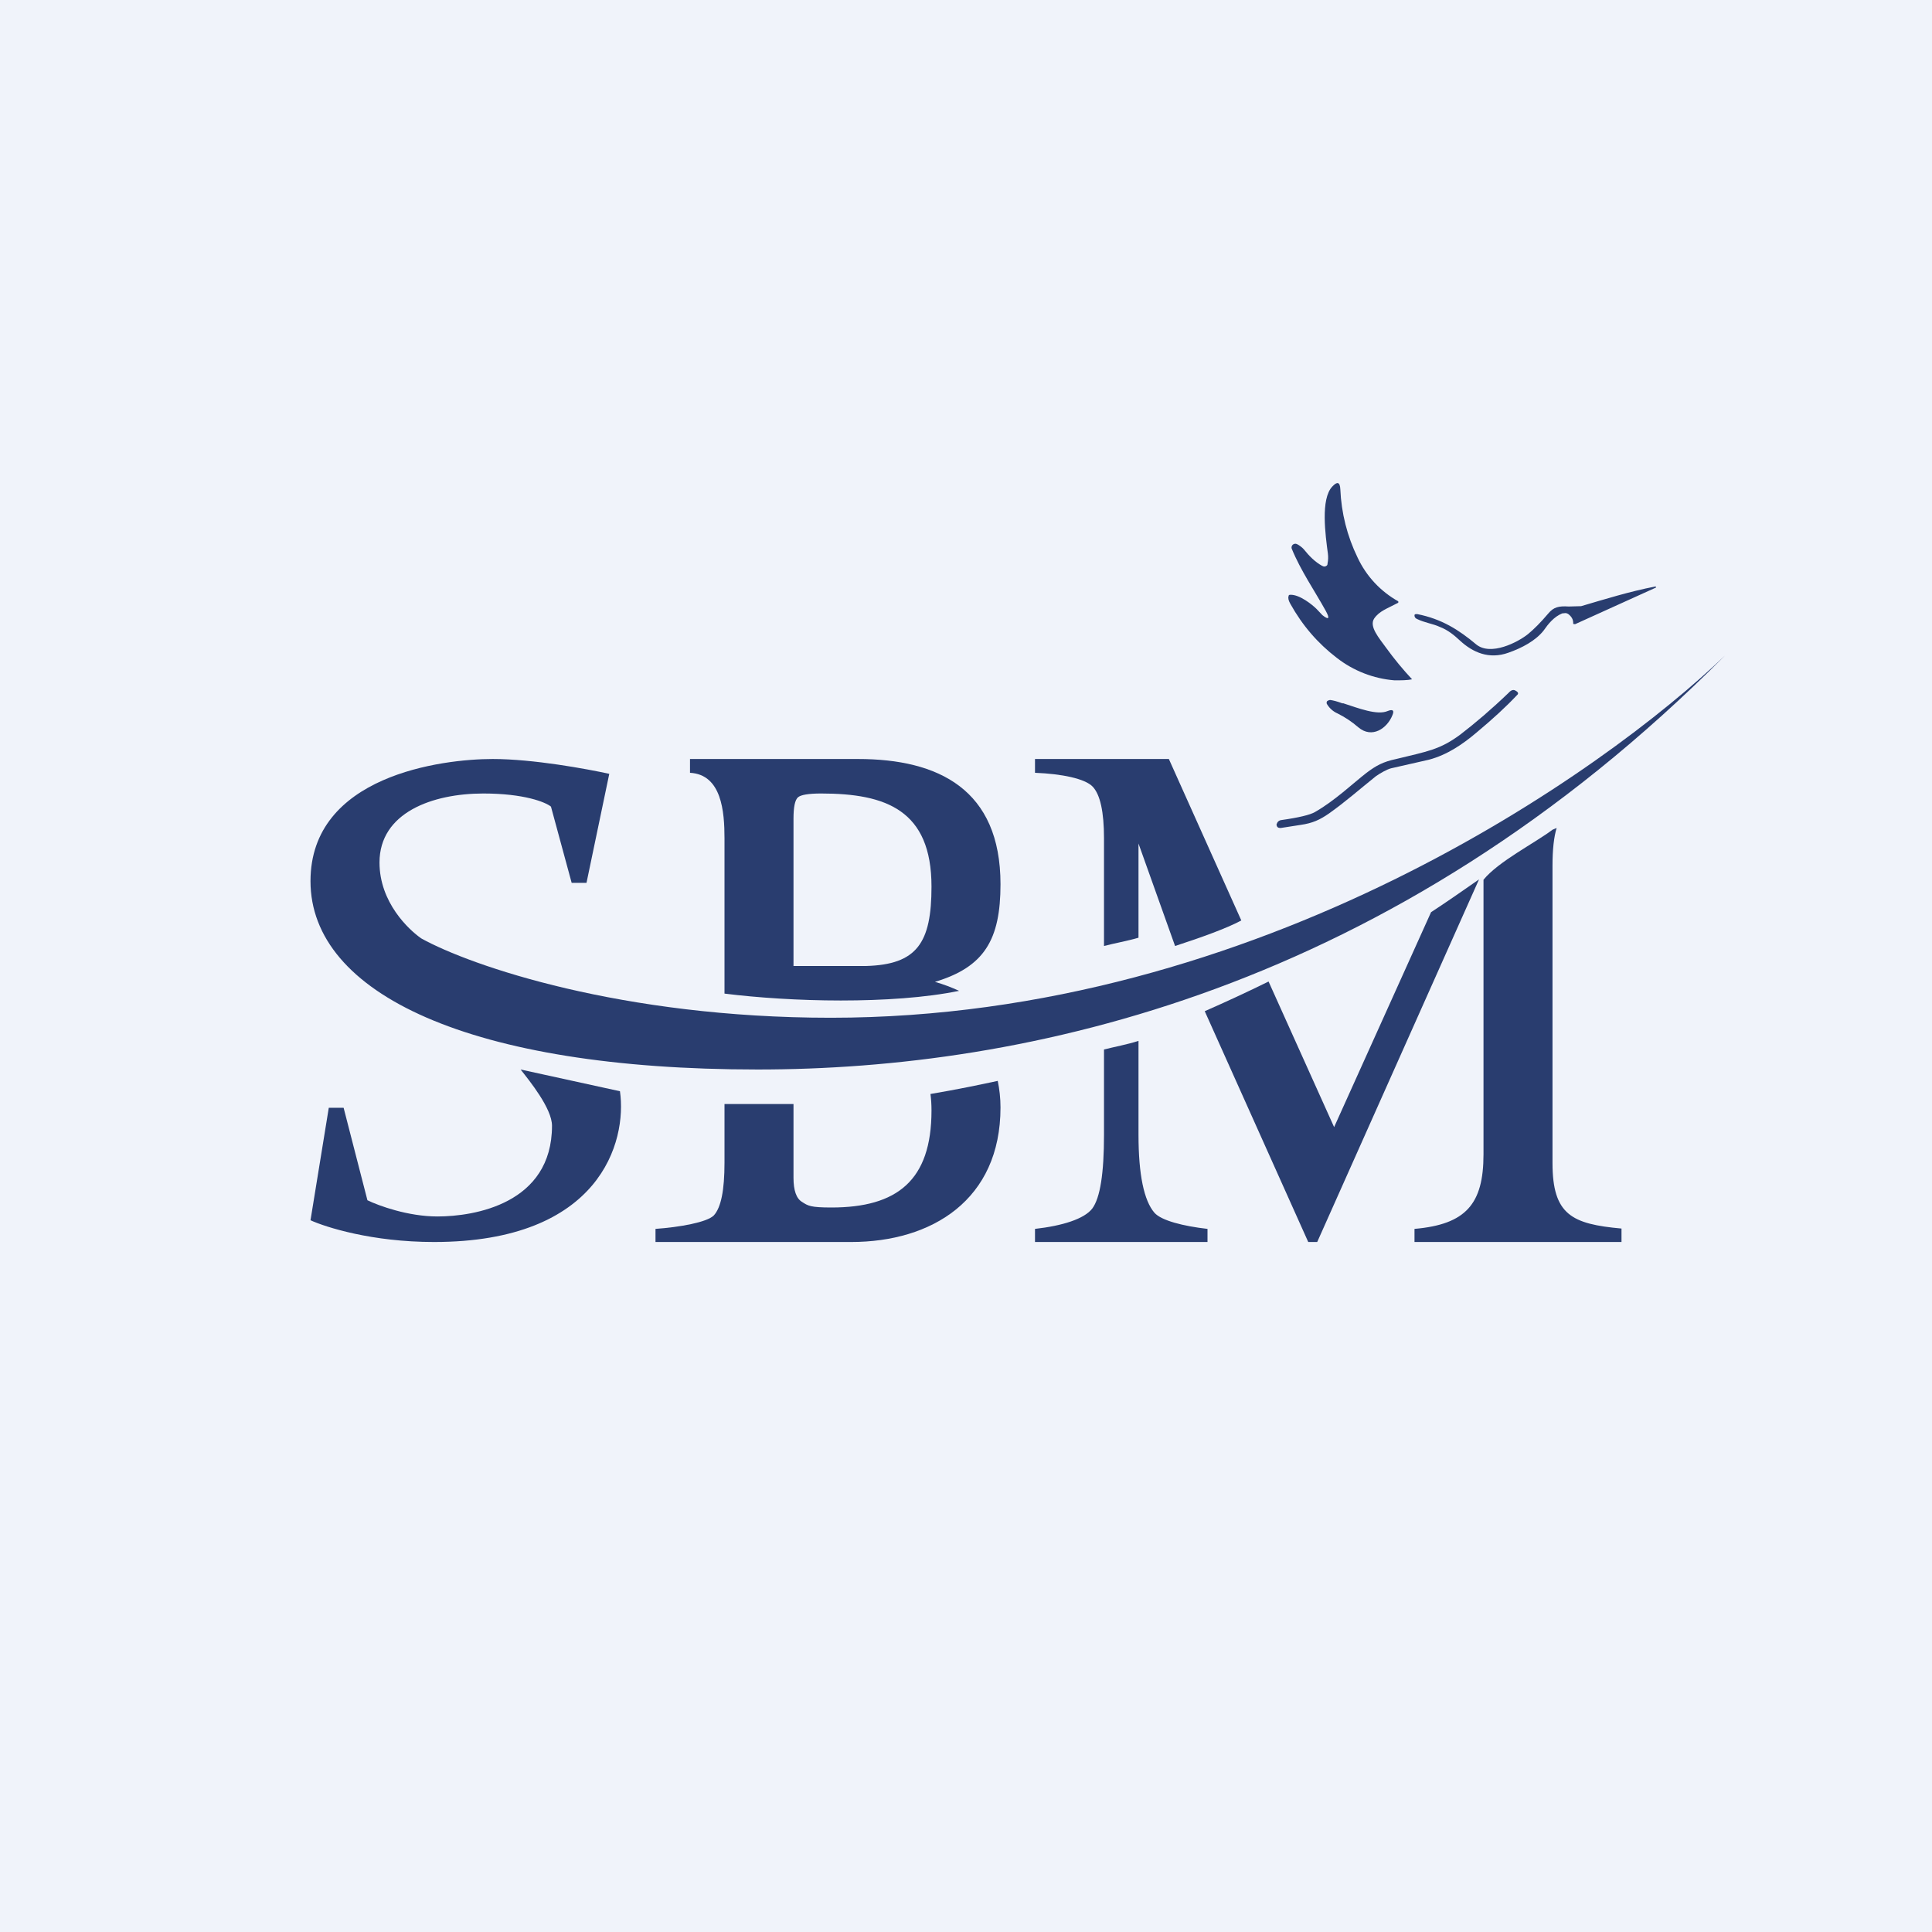
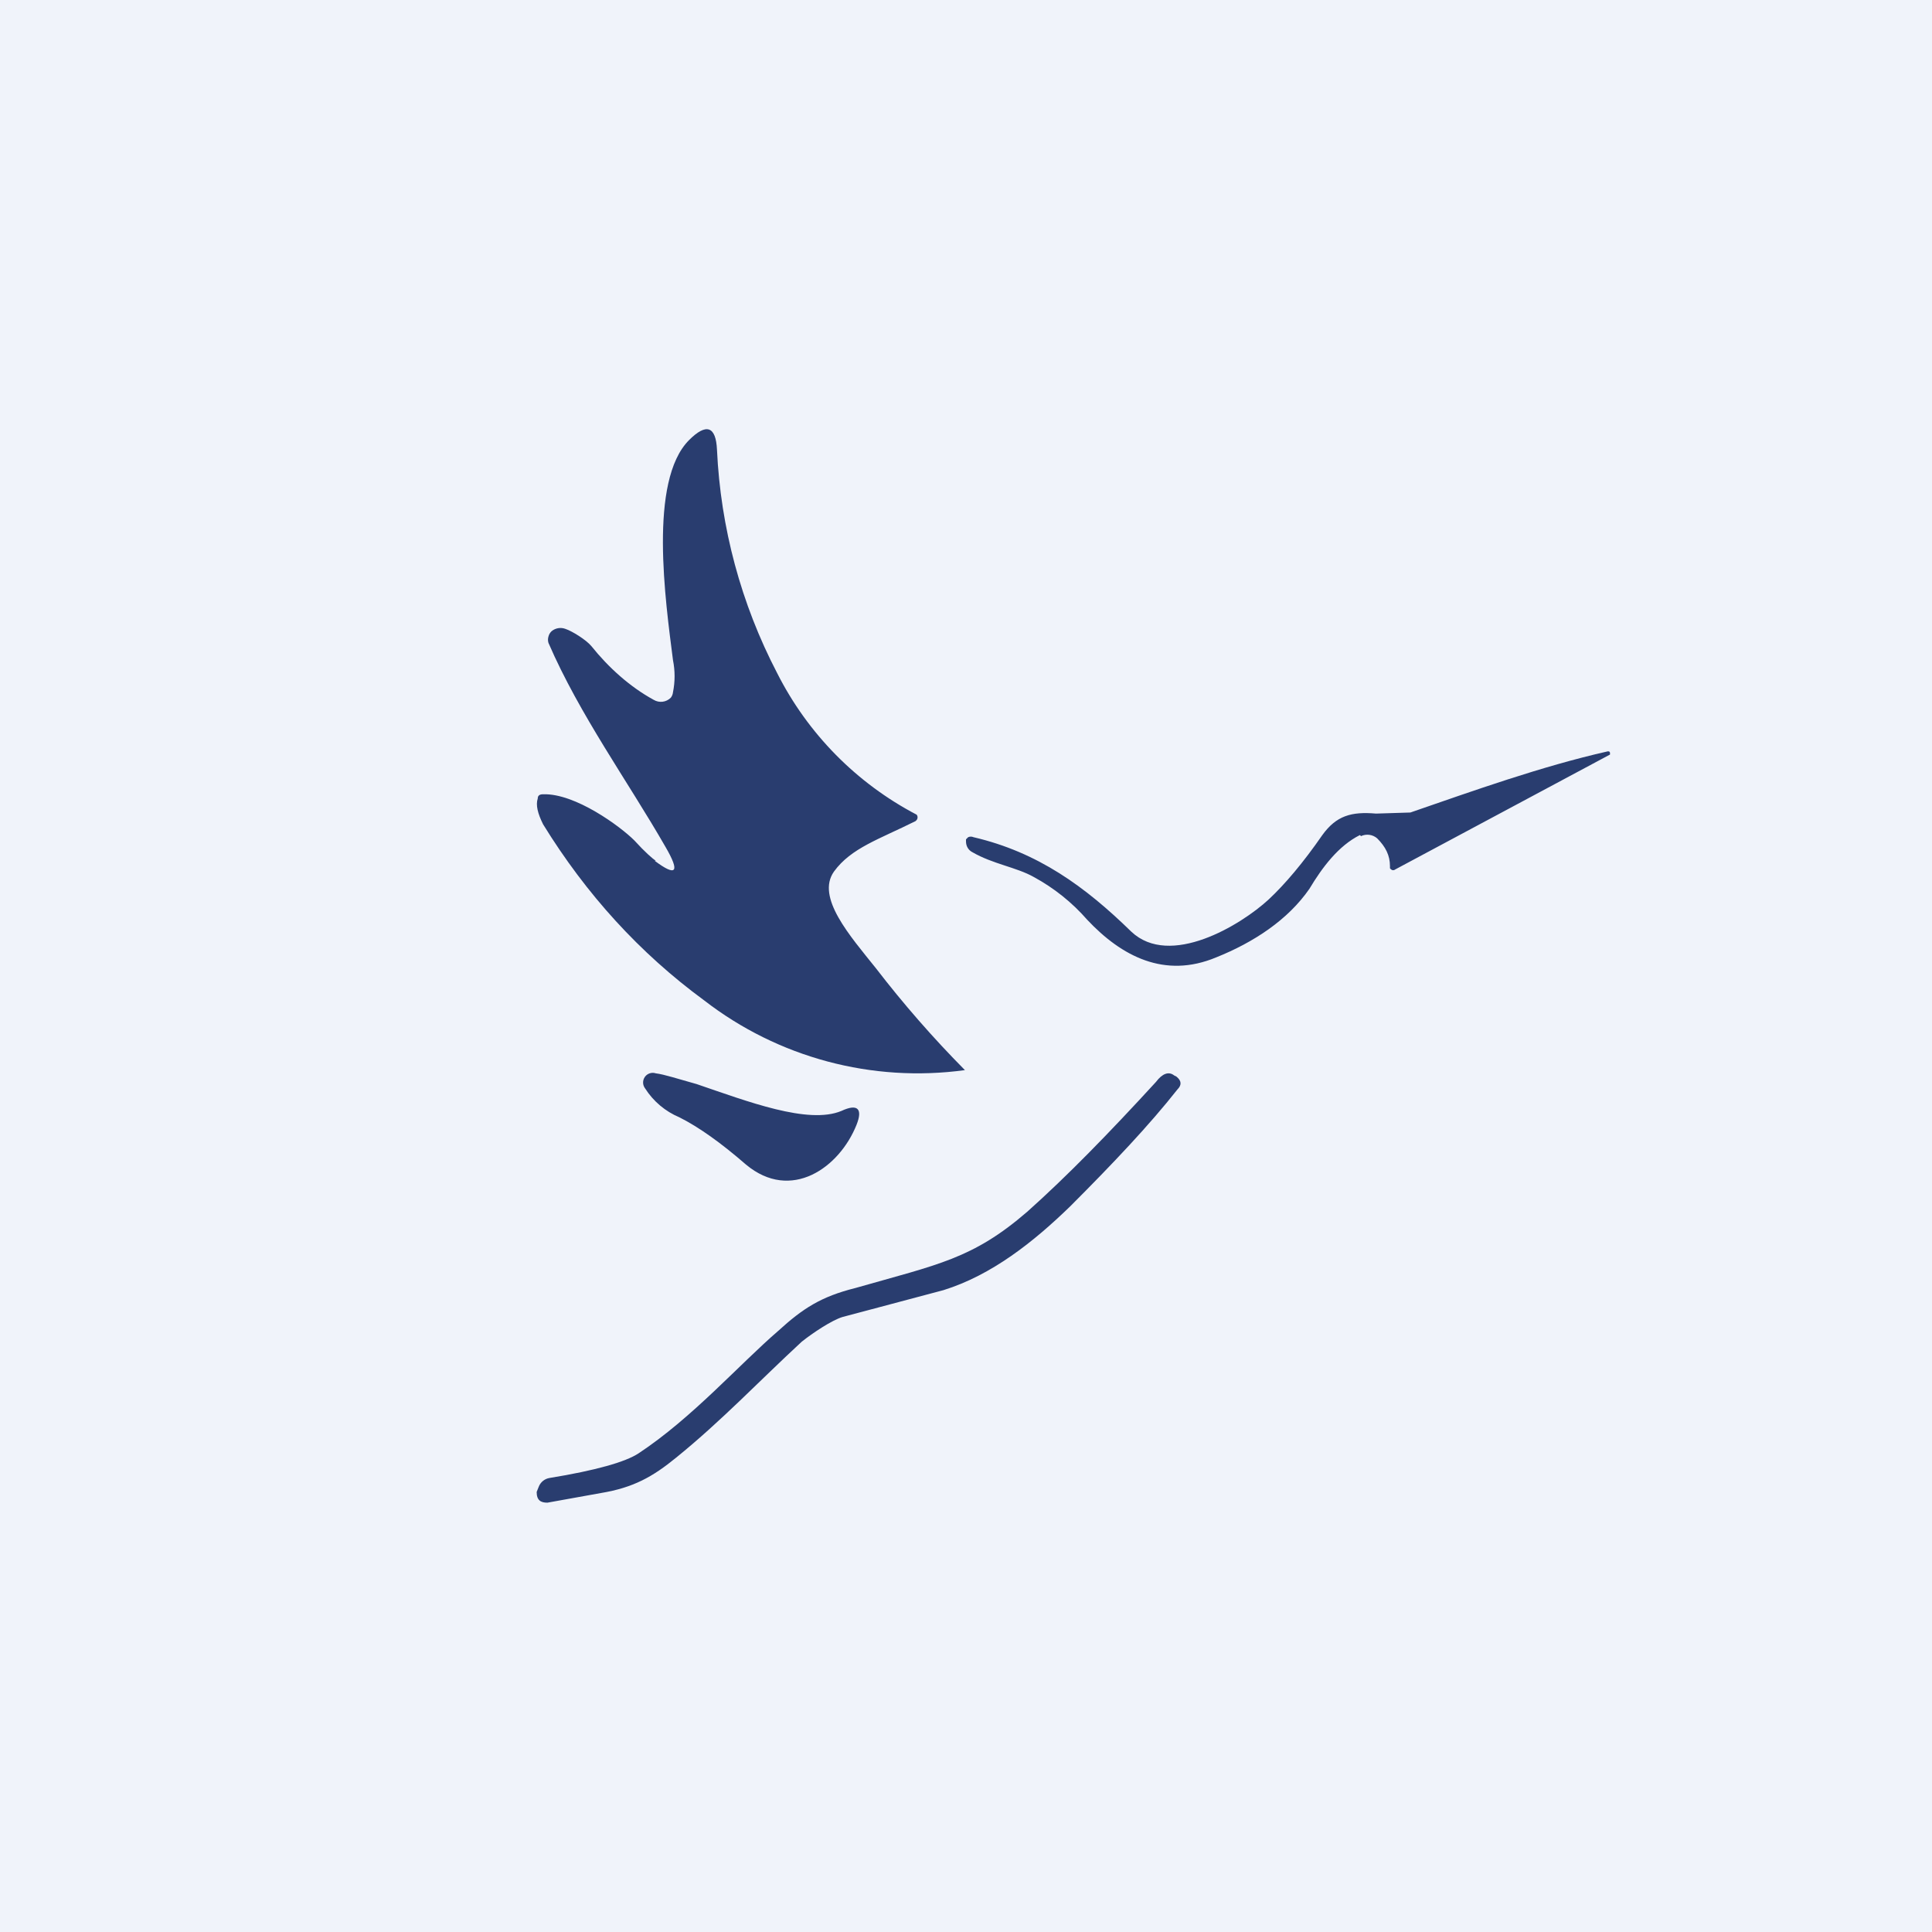
- <svg xmlns="http://www.w3.org/2000/svg" width="56" height="56" viewBox="0 0 56 56">
-   <path fill="#F0F3FA" d="M0 0h56v56H0z" />
-   <path d="M38.33 17.83c.19.15.22.1.1-.12-.32-.58-.73-1.17-.99-1.81a.1.1 0 0 1 0-.06.1.1 0 0 1 .03-.05.11.11 0 0 1 .12-.02c.05.02.16.1.2.15.16.2.33.37.53.48l.05.02a.11.11 0 0 0 .1-.04.1.1 0 0 0 .01-.05.87.87 0 0 0 .01-.28c-.07-.53-.22-1.59.13-1.95.14-.15.22-.13.23.08a5 5 0 0 0 .5 1.98 2.82 2.82 0 0 0 1.18 1.27v.04l-.02.01c-.3.16-.53.23-.68.45-.15.23.14.56.35.85a9.49 9.49 0 0 0 .75.91c-.14.03-.31.03-.51.03a3.13 3.13 0 0 1-1.67-.65c-.55-.42-1-.94-1.35-1.57-.05-.09-.07-.16-.05-.22 0-.03.02-.04.05-.04.27-.01.64.29.76.41l.17.18ZM45.28 17.78c-.24.1-.4.3-.54.5-.23.29-.62.5-1.02.64-.56.2-1.03-.01-1.4-.35-.16-.15-.35-.31-.59-.4-.19-.09-.44-.12-.66-.23-.05-.02-.07-.06-.07-.1v-.02l.03-.02h.05c.71.14 1.21.46 1.71.88.42.34 1.2-.06 1.5-.3.17-.14.37-.34.59-.6.15-.18.3-.22.59-.2l.36-.01c.68-.2 1.42-.43 2.15-.57.02 0 .02.01.02.02v.01l-2.34 1.06h-.04l-.02-.01v-.02c0-.1-.04-.18-.14-.26a.17.17 0 0 0-.08-.03l-.1.01ZM43.93 20.02l.02.01c.06.04.07.08.02.12-.31.33-.7.69-1.18 1.09-.39.33-.84.64-1.37.78l-1.1.25c-.12.03-.33.15-.44.23-.45.36-.88.74-1.36 1.08-.26.18-.47.28-.82.33l-.58.09c-.07 0-.11-.02-.12-.1l.02-.05a.15.15 0 0 1 .12-.08c.5-.07.83-.15.97-.23.58-.33 1.1-.83 1.5-1.14.28-.21.48-.32.86-.4.9-.22 1.27-.27 1.86-.71.43-.33.9-.73 1.4-1.21.07-.08.14-.1.2-.06ZM38.92 20.38c.46.15 1 .36 1.3.23.15-.06.2-.02.14.12-.15.38-.59.69-.99.35a2.85 2.85 0 0 0-.6-.4.67.67 0 0 1-.3-.26.08.08 0 0 1 0-.1l.04-.02a.1.1 0 0 1 .05-.01c.08.01.2.04.36.1Z" fill="#293D6F" />
-   <path d="M17 25.59h-.43l-.6-2.21c-.16-.13-.78-.38-1.96-.38-1.47 0-3.01.55-3.01 2 0 1.16.85 1.95 1.21 2.2 1.44.8 5.82 2.3 11.87 2.3C36.5 29.5 46.53 22.34 50 19c-9.7 9.75-20.3 12-28.04 12C13.63 31 9 28.8 9 25.54 9 22.48 12.81 22 14.28 22c1.18 0 2.74.29 3.38.43L17 25.59ZM17.97 31.63 15.09 31c.26.33.91 1.13.91 1.63 0 2.26-2.25 2.63-3.32 2.63-.85 0-1.7-.31-2.03-.47l-.69-2.68h-.43L9 35.37c.44.2 1.78.63 3.58.63 4.82 0 5.6-2.91 5.39-4.37Z" fill="#293D6F" />
-   <path d="m36.77 28.45 1.9 4.22 2.81-6.23c.37-.24.86-.58 1.39-.95L38.18 36h-.26l-3-6.69a47.1 47.1 0 0 0 1.85-.86ZM35.98 26.68 33.88 22H30v.4c.78.03 1.45.17 1.67.4.22.23.33.73.33 1.5v3.12c.26-.07.7-.15 1-.24v-2.73l1.06 2.97c.77-.25 1.49-.51 1.92-.74ZM33 30.17c-.3.1-.73.18-1 .25v2.47c0 1.12-.11 1.83-.34 2.14-.23.3-.86.5-1.66.59V36h5v-.38c-.7-.08-1.34-.24-1.54-.47-.3-.35-.46-1.1-.46-2.26v-2.72ZM43 25.5c.43-.53 1.5-1.07 2-1.45l.12-.05c-.08.26-.12.63-.12 1.09v8.62c0 1.5.56 1.77 2 1.9V36h-6v-.38c1.49-.13 2-.72 2-2.16v-7.97Z" fill="#293D6F" />
-   <path fill-rule="evenodd" d="M27.8 28.72c-.97.2-2.2.28-3.43.28-1.2 0-2.41-.08-3.37-.2v-4.5c0-.77-.08-1.85-1-1.9V22h4.87c2.33 0 4.13.88 4.13 3.63 0 1.61-.47 2.4-1.9 2.83.25.07.48.16.7.26ZM27 25.7c0 1.63-.42 2.26-1.9 2.3H23v-4.27c0-.33.04-.54.13-.62.08-.07.3-.11.67-.11 1.88 0 3.2.48 3.2 2.7Z" fill="#293D6F" />
-   <path d="M27 32.19c0 2.03-1 2.81-2.9 2.81-.61 0-.68-.05-.85-.16-.17-.1-.25-.34-.25-.7V32h-2v1.7c0 .8-.1 1.3-.31 1.53-.2.2-.99.34-1.69.39V36h5.67c2.34 0 4.33-1.22 4.33-3.9 0-.27-.03-.53-.08-.77-.51.11-1.18.25-1.95.38.02.15.03.3.03.48Z" fill="#293D6F" />
+ <svg xmlns="http://www.w3.org/2000/svg" width="18" height="18" viewBox="0 0 18 18">
+   <path fill="#F0F3FA" d="M0 0h18v18H0z" />
+   <path d="M6.1 8.02c.2.15.24.11.1-.13-.35-.61-.8-1.23-1.09-1.9a.1.1 0 0 1 0-.06.1.1 0 0 1 .03-.05.13.13 0 0 1 .13-.02c.06.02.19.1.24.16.16.2.36.38.58.5a.13.13 0 0 0 .16-.02.1.1 0 0 0 .02-.05c.02-.1.02-.2 0-.3-.07-.55-.23-1.67.15-2.05.16-.16.25-.13.26.09a5 5 0 0 0 .56 2.08 3.03 3.03 0 0 0 1.3 1.32.04.04 0 0 1 0 .05l-.01.01c-.34.17-.6.25-.76.47-.17.24.15.6.39.9a10.13 10.13 0 0 0 .83.95 3.25 3.25 0 0 1-2.43-.65c-.6-.44-1.1-.99-1.5-1.64-.05-.1-.07-.18-.05-.24 0-.03.02-.04.05-.04.3-.01.72.3.85.43.1.11.17.17.2.19ZM12.67 7.78c-.2.1-.35.3-.47.5-.2.29-.52.5-.87.64-.48.2-.88-.01-1.2-.35a1.8 1.8 0 0 0-.5-.4c-.16-.09-.38-.12-.57-.23-.04-.02-.06-.06-.06-.1v-.02l.02-.02a.06.06 0 0 1 .05 0c.6.14 1.04.46 1.47.88.36.34 1.02-.06 1.28-.3.15-.14.32-.34.5-.6.13-.18.27-.22.5-.2l.32-.01c.58-.2 1.22-.43 1.84-.57.02 0 .02.01.02.02v.01L13 8.1a.03.03 0 0 1-.04 0l-.01-.01v-.02c0-.1-.04-.18-.12-.26a.14.14 0 0 0-.15-.02ZM10.94 10.02l.02.01c.05.04.05.08.01.12-.26.33-.6.69-1 1.09-.34.33-.73.64-1.18.78l-.94.25c-.1.03-.28.15-.38.23-.39.36-.75.74-1.17 1.08-.22.18-.4.28-.7.33l-.5.09c-.06 0-.1-.02-.1-.1l.02-.05a.13.13 0 0 1 .1-.08c.43-.07.71-.15.83-.23.5-.33.94-.83 1.3-1.14.23-.21.4-.32.72-.4.77-.22 1.09-.27 1.6-.71.37-.33.76-.73 1.2-1.21.06-.08.12-.1.17-.06ZM6.49 10.1c.47.16 1.04.38 1.35.25.15-.07.2-.02.14.13-.16.4-.61.72-1.03.37-.23-.2-.44-.35-.62-.44a.7.7 0 0 1-.32-.27.09.09 0 0 1 .1-.14c.08.01.2.05.38.1Z" fill="#293D6F" />
</svg>
